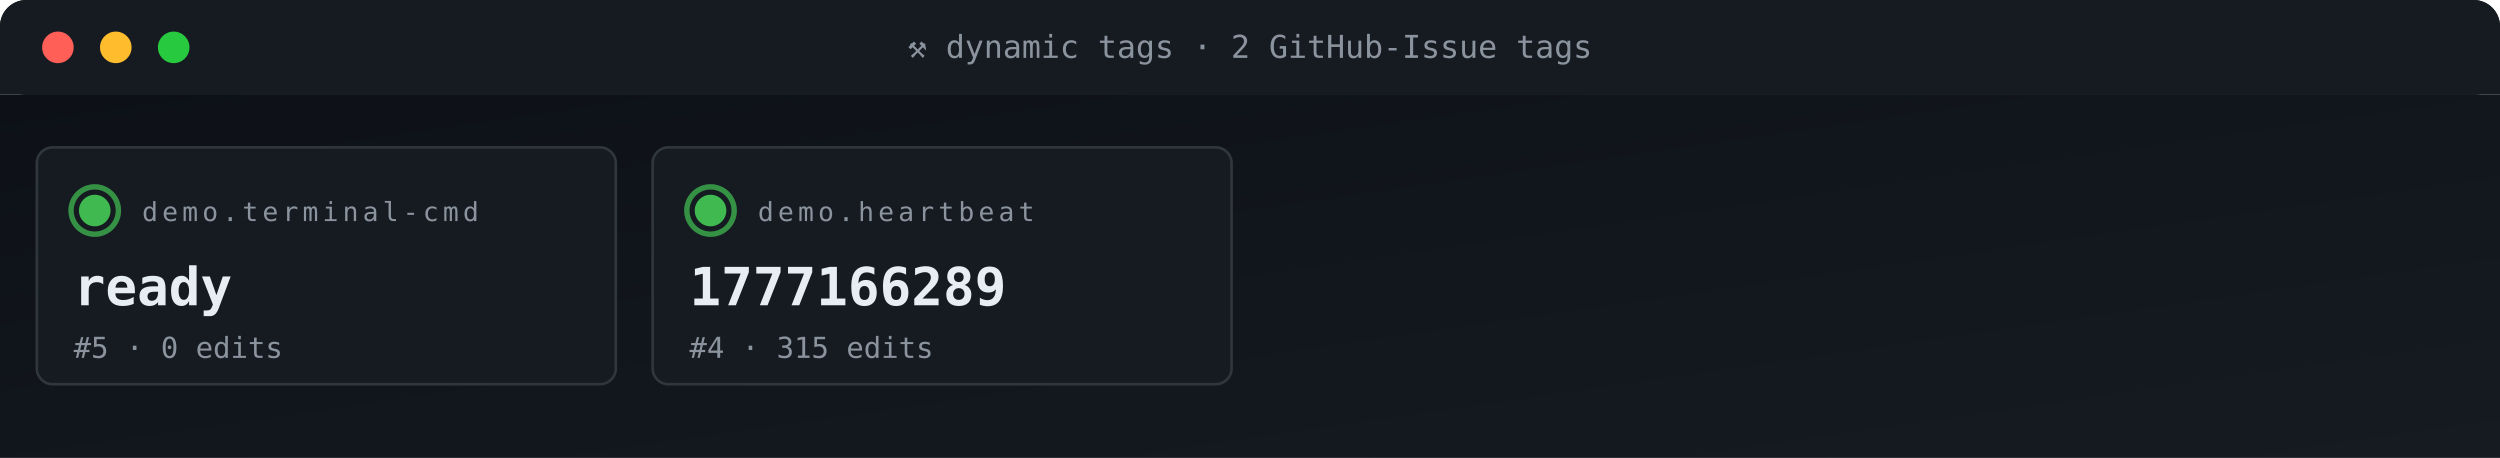
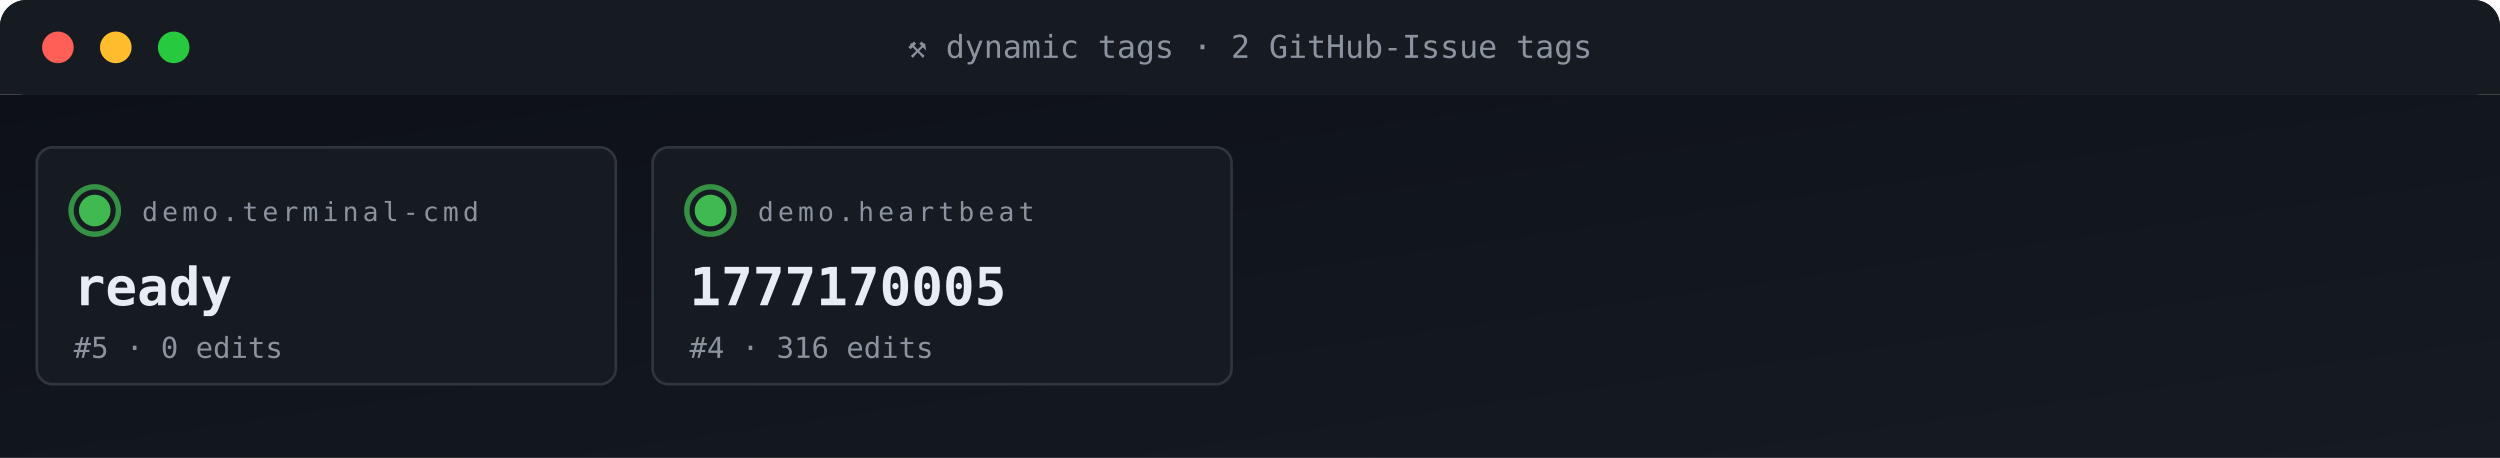
<svg xmlns="http://www.w3.org/2000/svg" viewBox="0 0 950 174" width="950" height="174" role="img" aria-label="ACG tag grid">
  <defs>
    <linearGradient id="gBg" x1="0" x2="1" y1="0" y2="1">
      <stop offset="0" stop-color="#0d1117" />
      <stop offset="1" stop-color="#161b22" />
    </linearGradient>
    <style>
      .t{font-family:'SFMono-Regular',Consolas,monospace}
      .lb{fill:#8b949e;font-size:10px;text-transform:uppercase;letter-spacing:1.6px}
      .va{fill:#e6edf3;font-size:20px;font-weight:700}
      .vs{fill:#e6edf3;font-size:14px;font-weight:600}
      .lo{fill:#79c0ff;font-size:11px}
      .sub{fill:#8b949e;font-size:11px}
      .g{fill:#3fb950} .a{fill:#e3b341} .r{fill:#f85149}
      .p{fill:#a371f7} .o{fill:#f0883e}
      .pulse{animation:plz 1.8s ease-out infinite}
      @keyframes plz{
        0%{transform:scale(1);opacity:.85}
        45%{transform:scale(1.35);opacity:.3}
        100%{transform:scale(1.8);opacity:0}
      }
      .spin{animation:sp 4s linear infinite;transform-origin:center}
      @keyframes sp{from{transform:rotate(0)}to{transform:rotate(360deg)}}
    </style>
  </defs>
  <rect width="950" height="36" rx="10" fill="url(#gBg)" />
  <rect x="0" y="0" width="950" height="36" rx="10" fill="#161b22" />
  <rect x="0" y="26" width="950" height="10" fill="#161b22" />
  <circle cx="22" cy="18" r="6" fill="#ff5f56" />
  <circle cx="44" cy="18" r="6" fill="#ffbd2e" />
  <circle cx="66" cy="18" r="6" fill="#27c93f" />
  <text x="475" y="22" text-anchor="middle" class="t" font-size="12" fill="#8b949e">⚒ dynamic tags · 2 GitHub-Issue tags</text>
  <rect y="36" width="950" height="138" fill="url(#gBg)" />
  <rect x="14" y="56" width="220" height="90" rx="6" fill="#161b22" stroke="#30363d" stroke-width="1" />
  <g style="transform-origin:36px 80px">
    <circle cx="36" cy="80" r="9" fill="none" stroke="#3fb950" stroke-width="2" opacity=".5" class="pulse" />
    <circle cx="36" cy="80" r="9" fill="none" stroke="#3fb950" stroke-width="2" opacity=".5" class="pulse" style="animation-delay:.6s" />
  </g>
  <circle cx="36" cy="80" r="6" class="g" />
  <text x="54" y="84" class="t lb">demo.terminal-cmd</text>
  <text x="28" y="116" class="t va">ready</text>
  <text x="28" y="136" class="t sub">#5 · 0 edits</text>
  <rect x="248" y="56" width="220" height="90" rx="6" fill="#161b22" stroke="#30363d" stroke-width="1" />
  <g style="transform-origin:270px 80px">
    <circle cx="270" cy="80" r="9" fill="none" stroke="#3fb950" stroke-width="2" opacity=".5" class="pulse" />
    <circle cx="270" cy="80" r="9" fill="none" stroke="#3fb950" stroke-width="2" opacity=".5" class="pulse" style="animation-delay:.6s" />
  </g>
  <circle cx="270" cy="80" r="6" class="g" />
  <text x="288" y="84" class="t lb">demo.heartbeat</text>
-   <text x="262" y="116" class="t va">1777166289</text>
-   <text x="262" y="136" class="t sub">#4 · 315 edits</text>
+   <text x="262" y="116" class="t va">1777170005</text>
+   <text x="262" y="136" class="t sub">#4 · 316 edits</text>
</svg>
